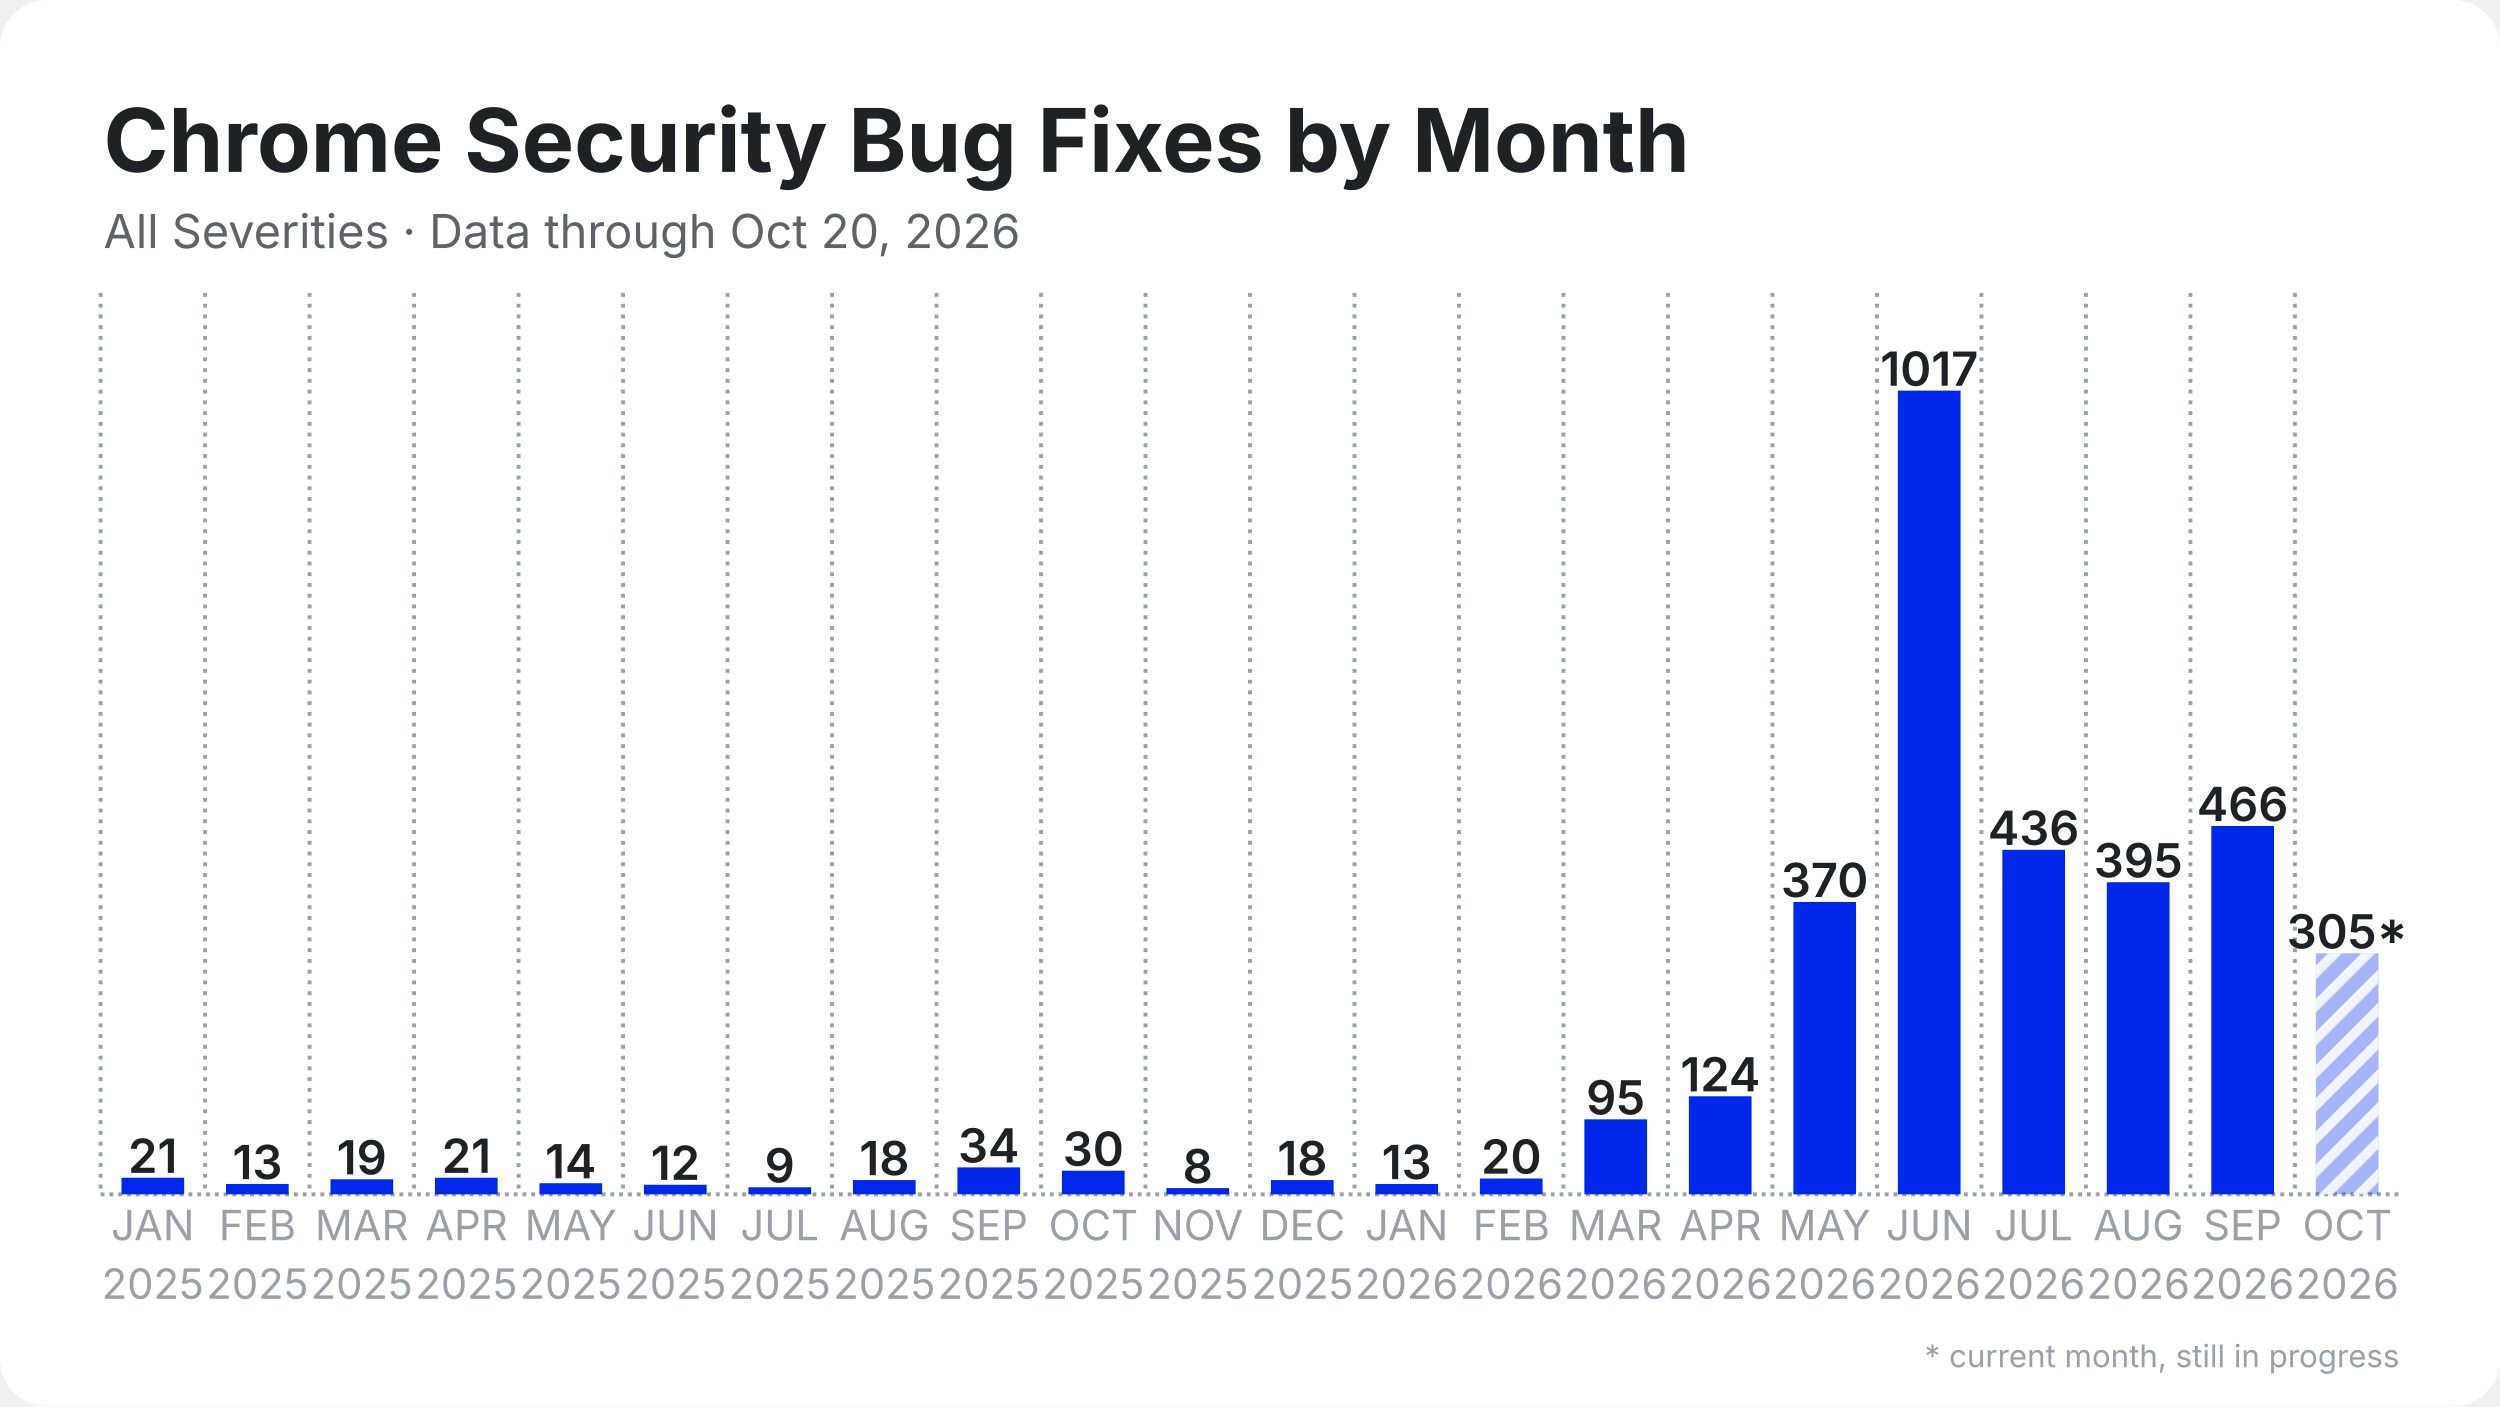
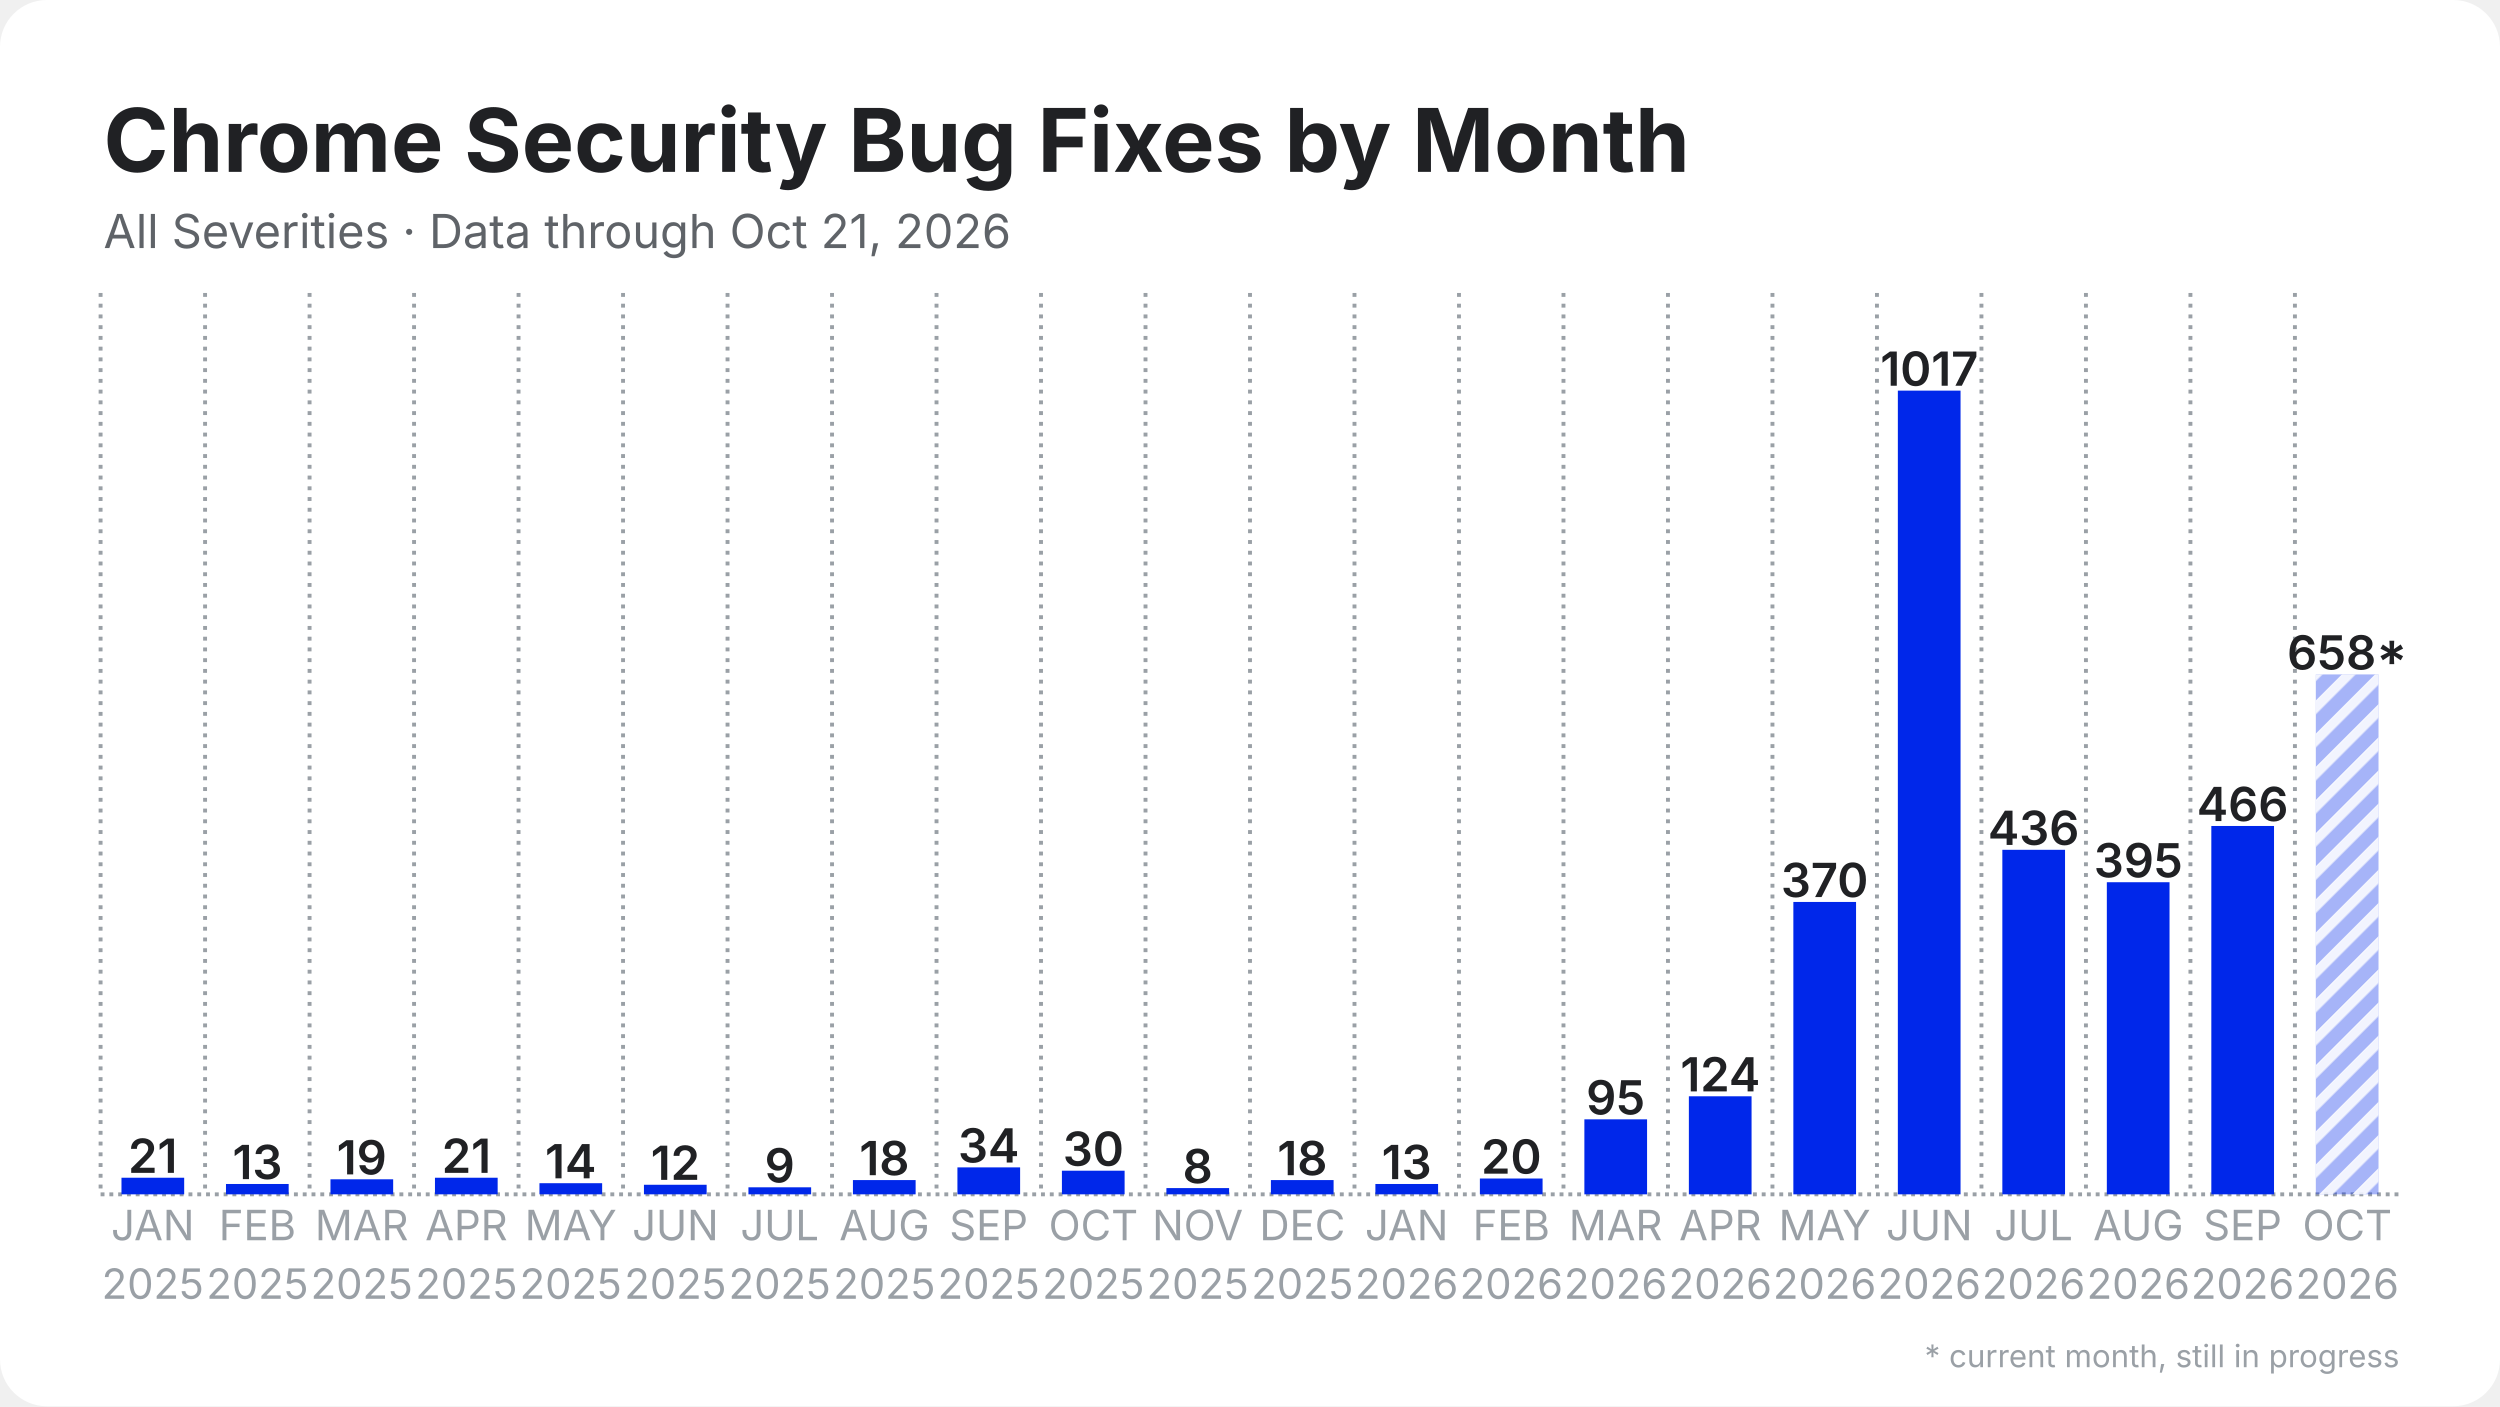
<svg xmlns="http://www.w3.org/2000/svg" width="1280" height="720" viewBox="0 0 1280 720">
  <rect width="1280" height="720" rx="24" fill="#ffffff" />
  <defs>
    <pattern id="stripes" width="12" height="12" patternUnits="userSpaceOnUse" patternTransform="rotate(45)">
      <rect width="12" height="12" fill="none" />
      <rect width="5" height="12" fill="#ffffff" opacity="0.85" />
    </pattern>
  </defs>
  <line x1="51.5" y1="611.5" x2="1228.5" y2="611.5" stroke="#9aa0a6" stroke-width="2" stroke-dasharray="2 2.5" />
  <line x1="51.5" y1="150.0" x2="51.5" y2="611.5" stroke="#9aa0a6" stroke-width="2" stroke-dasharray="2 3.5" />
  <line x1="105.0" y1="150.0" x2="105.0" y2="611.5" stroke="#9aa0a6" stroke-width="2" stroke-dasharray="2 3.5" />
  <line x1="158.5" y1="150.0" x2="158.5" y2="611.5" stroke="#9aa0a6" stroke-width="2" stroke-dasharray="2 3.5" />
  <line x1="212.0" y1="150.0" x2="212.0" y2="611.5" stroke="#9aa0a6" stroke-width="2" stroke-dasharray="2 3.5" />
  <line x1="265.5" y1="150.0" x2="265.5" y2="611.5" stroke="#9aa0a6" stroke-width="2" stroke-dasharray="2 3.5" />
  <line x1="319.0" y1="150.0" x2="319.0" y2="611.5" stroke="#9aa0a6" stroke-width="2" stroke-dasharray="2 3.5" />
  <line x1="372.5" y1="150.0" x2="372.5" y2="611.5" stroke="#9aa0a6" stroke-width="2" stroke-dasharray="2 3.5" />
  <line x1="426.0" y1="150.0" x2="426.0" y2="611.5" stroke="#9aa0a6" stroke-width="2" stroke-dasharray="2 3.5" />
  <line x1="479.5" y1="150.0" x2="479.5" y2="611.5" stroke="#9aa0a6" stroke-width="2" stroke-dasharray="2 3.5" />
  <line x1="533.0" y1="150.0" x2="533.0" y2="611.5" stroke="#9aa0a6" stroke-width="2" stroke-dasharray="2 3.5" />
  <line x1="586.5" y1="150.0" x2="586.5" y2="611.5" stroke="#9aa0a6" stroke-width="2" stroke-dasharray="2 3.5" />
  <line x1="640.0" y1="150.0" x2="640.0" y2="611.5" stroke="#9aa0a6" stroke-width="2" stroke-dasharray="2 3.5" />
  <line x1="693.5" y1="150.0" x2="693.5" y2="611.5" stroke="#9aa0a6" stroke-width="2" stroke-dasharray="2 3.5" />
  <line x1="747.0" y1="150.0" x2="747.0" y2="611.5" stroke="#9aa0a6" stroke-width="2" stroke-dasharray="2 3.5" />
  <line x1="800.5" y1="150.0" x2="800.5" y2="611.5" stroke="#9aa0a6" stroke-width="2" stroke-dasharray="2 3.5" />
  <line x1="854.0" y1="150.0" x2="854.0" y2="611.5" stroke="#9aa0a6" stroke-width="2" stroke-dasharray="2 3.5" />
  <line x1="907.5" y1="150.0" x2="907.5" y2="611.5" stroke="#9aa0a6" stroke-width="2" stroke-dasharray="2 3.5" />
  <line x1="961.0" y1="150.0" x2="961.0" y2="611.5" stroke="#9aa0a6" stroke-width="2" stroke-dasharray="2 3.5" />
  <line x1="1014.5" y1="150.0" x2="1014.5" y2="611.5" stroke="#9aa0a6" stroke-width="2" stroke-dasharray="2 3.5" />
  <line x1="1068.0" y1="150.0" x2="1068.0" y2="611.5" stroke="#9aa0a6" stroke-width="2" stroke-dasharray="2 3.5" />
  <line x1="1121.5" y1="150.0" x2="1121.5" y2="611.5" stroke="#9aa0a6" stroke-width="2" stroke-dasharray="2 3.5" />
  <line x1="1175.0" y1="150.0" x2="1175.0" y2="611.5" stroke="#9aa0a6" stroke-width="2" stroke-dasharray="2 3.5" />
  <rect x="62.2" y="603.0" width="32.1" height="8.5" fill="#0027ea" />
  <text x="78.2" y="600.5" text-anchor="middle" font-family="Inter, Segoe UI, Helvetica, Arial, sans-serif" font-size="24.1" font-weight="600" fill="#202124">21</text>
  <rect x="115.7" y="606.2" width="32.1" height="5.3" fill="#0027ea" />
  <text x="131.8" y="603.7" text-anchor="middle" font-family="Inter, Segoe UI, Helvetica, Arial, sans-serif" font-size="24.1" font-weight="600" fill="#202124">13</text>
  <rect x="169.2" y="603.8" width="32.1" height="7.7" fill="#0027ea" />
  <text x="185.2" y="601.3" text-anchor="middle" font-family="Inter, Segoe UI, Helvetica, Arial, sans-serif" font-size="24.1" font-weight="600" fill="#202124">19</text>
  <rect x="222.7" y="603.0" width="32.1" height="8.5" fill="#0027ea" />
  <text x="238.8" y="600.5" text-anchor="middle" font-family="Inter, Segoe UI, Helvetica, Arial, sans-serif" font-size="24.1" font-weight="600" fill="#202124">21</text>
  <rect x="276.2" y="605.8" width="32.1" height="5.7" fill="#0027ea" />
  <text x="292.2" y="603.3" text-anchor="middle" font-family="Inter, Segoe UI, Helvetica, Arial, sans-serif" font-size="24.1" font-weight="600" fill="#202124">14</text>
  <rect x="329.7" y="606.6" width="32.1" height="4.9" fill="#0027ea" />
  <text x="345.8" y="604.1" text-anchor="middle" font-family="Inter, Segoe UI, Helvetica, Arial, sans-serif" font-size="24.1" font-weight="600" fill="#202124">12</text>
  <rect x="383.2" y="607.9" width="32.1" height="3.6" fill="#0027ea" />
  <text x="399.2" y="605.4" text-anchor="middle" font-family="Inter, Segoe UI, Helvetica, Arial, sans-serif" font-size="24.1" font-weight="600" fill="#202124">9</text>
  <rect x="436.7" y="604.2" width="32.1" height="7.3" fill="#0027ea" />
  <text x="452.8" y="601.7" text-anchor="middle" font-family="Inter, Segoe UI, Helvetica, Arial, sans-serif" font-size="24.1" font-weight="600" fill="#202124">18</text>
  <rect x="490.2" y="597.7" width="32.1" height="13.8" fill="#0027ea" />
  <text x="506.2" y="595.2" text-anchor="middle" font-family="Inter, Segoe UI, Helvetica, Arial, sans-serif" font-size="24.1" font-weight="600" fill="#202124">34</text>
  <rect x="543.7" y="599.4" width="32.1" height="12.1" fill="#0027ea" />
  <text x="559.8" y="596.9" text-anchor="middle" font-family="Inter, Segoe UI, Helvetica, Arial, sans-serif" font-size="24.1" font-weight="600" fill="#202124">30</text>
  <rect x="597.2" y="608.3" width="32.1" height="3.2" fill="#0027ea" />
  <text x="613.2" y="605.8" text-anchor="middle" font-family="Inter, Segoe UI, Helvetica, Arial, sans-serif" font-size="24.1" font-weight="600" fill="#202124">8</text>
  <rect x="650.7" y="604.2" width="32.1" height="7.3" fill="#0027ea" />
  <text x="666.8" y="601.7" text-anchor="middle" font-family="Inter, Segoe UI, Helvetica, Arial, sans-serif" font-size="24.1" font-weight="600" fill="#202124">18</text>
  <rect x="704.2" y="606.2" width="32.1" height="5.3" fill="#0027ea" />
  <text x="720.2" y="603.7" text-anchor="middle" font-family="Inter, Segoe UI, Helvetica, Arial, sans-serif" font-size="24.1" font-weight="600" fill="#202124">13</text>
  <rect x="757.7" y="603.4" width="32.1" height="8.1" fill="#0027ea" />
  <text x="773.8" y="600.9" text-anchor="middle" font-family="Inter, Segoe UI, Helvetica, Arial, sans-serif" font-size="24.1" font-weight="600" fill="#202124">20</text>
  <rect x="811.2" y="573.1" width="32.1" height="38.4" fill="#0027ea" />
  <text x="827.2" y="570.6" text-anchor="middle" font-family="Inter, Segoe UI, Helvetica, Arial, sans-serif" font-size="24.1" font-weight="600" fill="#202124">95</text>
  <rect x="864.7" y="561.3" width="32.1" height="50.2" fill="#0027ea" />
  <text x="880.8" y="558.8" text-anchor="middle" font-family="Inter, Segoe UI, Helvetica, Arial, sans-serif" font-size="24.1" font-weight="600" fill="#202124">124</text>
  <rect x="918.2" y="461.8" width="32.1" height="149.7" fill="#0027ea" />
  <text x="934.2" y="459.3" text-anchor="middle" font-family="Inter, Segoe UI, Helvetica, Arial, sans-serif" font-size="24.1" font-weight="600" fill="#202124">370</text>
  <rect x="971.7" y="200.0" width="32.1" height="411.5" fill="#0027ea" />
  <text x="987.8" y="197.5" text-anchor="middle" font-family="Inter, Segoe UI, Helvetica, Arial, sans-serif" font-size="24.1" font-weight="600" fill="#202124">1017</text>
  <rect x="1025.2" y="435.1" width="32.1" height="176.4" fill="#0027ea" />
  <text x="1041.2" y="432.6" text-anchor="middle" font-family="Inter, Segoe UI, Helvetica, Arial, sans-serif" font-size="24.1" font-weight="600" fill="#202124">436</text>
  <rect x="1078.7" y="451.7" width="32.1" height="159.8" fill="#0027ea" />
  <text x="1094.8" y="449.2" text-anchor="middle" font-family="Inter, Segoe UI, Helvetica, Arial, sans-serif" font-size="24.1" font-weight="600" fill="#202124">395</text>
  <rect x="1132.2" y="422.9" width="32.1" height="188.6" fill="#0027ea" />
  <text x="1148.2" y="420.4" text-anchor="middle" font-family="Inter, Segoe UI, Helvetica, Arial, sans-serif" font-size="24.1" font-weight="600" fill="#202124">466</text>
-   <rect x="1185.7" y="488.1" width="32.1" height="123.4" fill="#0027ea" opacity="0.35" />
-   <rect x="1185.7" y="488.1" width="32.1" height="123.4" fill="url(#stripes)" />
-   <text x="1201.8" y="485.6" text-anchor="middle" font-family="Inter, Segoe UI, Helvetica, Arial, sans-serif" font-size="24.1" font-weight="600" fill="#202124">305*</text>
+   <rect x="1185.7" y="345.3" width="32.1" height="266.2" fill="#0027ea" opacity="0.35" />
+   <rect x="1185.7" y="345.3" width="32.1" height="266.2" fill="url(#stripes)" />
+   <text x="1201.8" y="342.8" text-anchor="middle" font-family="Inter, Segoe UI, Helvetica, Arial, sans-serif" font-size="24.1" font-weight="600" fill="#202124">658*</text>
  <text x="78.2" y="635" text-anchor="middle" font-family="Inter, Segoe UI, Helvetica, Arial, sans-serif" font-size="21.4" fill="#9aa0a6">JAN</text>
  <text x="78.2" y="665" text-anchor="middle" font-family="Inter, Segoe UI, Helvetica, Arial, sans-serif" font-size="21.4" fill="#9aa0a6">2025</text>
  <text x="131.8" y="635" text-anchor="middle" font-family="Inter, Segoe UI, Helvetica, Arial, sans-serif" font-size="21.4" fill="#9aa0a6">FEB</text>
  <text x="131.8" y="665" text-anchor="middle" font-family="Inter, Segoe UI, Helvetica, Arial, sans-serif" font-size="21.4" fill="#9aa0a6">2025</text>
  <text x="185.2" y="635" text-anchor="middle" font-family="Inter, Segoe UI, Helvetica, Arial, sans-serif" font-size="21.4" fill="#9aa0a6">MAR</text>
  <text x="185.2" y="665" text-anchor="middle" font-family="Inter, Segoe UI, Helvetica, Arial, sans-serif" font-size="21.4" fill="#9aa0a6">2025</text>
  <text x="238.8" y="635" text-anchor="middle" font-family="Inter, Segoe UI, Helvetica, Arial, sans-serif" font-size="21.4" fill="#9aa0a6">APR</text>
  <text x="238.8" y="665" text-anchor="middle" font-family="Inter, Segoe UI, Helvetica, Arial, sans-serif" font-size="21.4" fill="#9aa0a6">2025</text>
  <text x="292.2" y="635" text-anchor="middle" font-family="Inter, Segoe UI, Helvetica, Arial, sans-serif" font-size="21.4" fill="#9aa0a6">MAY</text>
  <text x="292.2" y="665" text-anchor="middle" font-family="Inter, Segoe UI, Helvetica, Arial, sans-serif" font-size="21.4" fill="#9aa0a6">2025</text>
  <text x="345.8" y="635" text-anchor="middle" font-family="Inter, Segoe UI, Helvetica, Arial, sans-serif" font-size="21.4" fill="#9aa0a6">JUN</text>
  <text x="345.8" y="665" text-anchor="middle" font-family="Inter, Segoe UI, Helvetica, Arial, sans-serif" font-size="21.4" fill="#9aa0a6">2025</text>
  <text x="399.2" y="635" text-anchor="middle" font-family="Inter, Segoe UI, Helvetica, Arial, sans-serif" font-size="21.4" fill="#9aa0a6">JUL</text>
  <text x="399.2" y="665" text-anchor="middle" font-family="Inter, Segoe UI, Helvetica, Arial, sans-serif" font-size="21.4" fill="#9aa0a6">2025</text>
  <text x="452.8" y="635" text-anchor="middle" font-family="Inter, Segoe UI, Helvetica, Arial, sans-serif" font-size="21.4" fill="#9aa0a6">AUG</text>
  <text x="452.8" y="665" text-anchor="middle" font-family="Inter, Segoe UI, Helvetica, Arial, sans-serif" font-size="21.4" fill="#9aa0a6">2025</text>
  <text x="506.2" y="635" text-anchor="middle" font-family="Inter, Segoe UI, Helvetica, Arial, sans-serif" font-size="21.4" fill="#9aa0a6">SEP</text>
  <text x="506.2" y="665" text-anchor="middle" font-family="Inter, Segoe UI, Helvetica, Arial, sans-serif" font-size="21.4" fill="#9aa0a6">2025</text>
  <text x="559.8" y="635" text-anchor="middle" font-family="Inter, Segoe UI, Helvetica, Arial, sans-serif" font-size="21.4" fill="#9aa0a6">OCT</text>
  <text x="559.8" y="665" text-anchor="middle" font-family="Inter, Segoe UI, Helvetica, Arial, sans-serif" font-size="21.4" fill="#9aa0a6">2025</text>
  <text x="613.2" y="635" text-anchor="middle" font-family="Inter, Segoe UI, Helvetica, Arial, sans-serif" font-size="21.4" fill="#9aa0a6">NOV</text>
  <text x="613.2" y="665" text-anchor="middle" font-family="Inter, Segoe UI, Helvetica, Arial, sans-serif" font-size="21.4" fill="#9aa0a6">2025</text>
  <text x="666.8" y="635" text-anchor="middle" font-family="Inter, Segoe UI, Helvetica, Arial, sans-serif" font-size="21.4" fill="#9aa0a6">DEC</text>
  <text x="666.8" y="665" text-anchor="middle" font-family="Inter, Segoe UI, Helvetica, Arial, sans-serif" font-size="21.4" fill="#9aa0a6">2025</text>
  <text x="720.2" y="635" text-anchor="middle" font-family="Inter, Segoe UI, Helvetica, Arial, sans-serif" font-size="21.4" fill="#9aa0a6">JAN</text>
  <text x="720.2" y="665" text-anchor="middle" font-family="Inter, Segoe UI, Helvetica, Arial, sans-serif" font-size="21.4" fill="#9aa0a6">2026</text>
  <text x="773.8" y="635" text-anchor="middle" font-family="Inter, Segoe UI, Helvetica, Arial, sans-serif" font-size="21.4" fill="#9aa0a6">FEB</text>
  <text x="773.8" y="665" text-anchor="middle" font-family="Inter, Segoe UI, Helvetica, Arial, sans-serif" font-size="21.4" fill="#9aa0a6">2026</text>
  <text x="827.2" y="635" text-anchor="middle" font-family="Inter, Segoe UI, Helvetica, Arial, sans-serif" font-size="21.4" fill="#9aa0a6">MAR</text>
  <text x="827.2" y="665" text-anchor="middle" font-family="Inter, Segoe UI, Helvetica, Arial, sans-serif" font-size="21.4" fill="#9aa0a6">2026</text>
  <text x="880.8" y="635" text-anchor="middle" font-family="Inter, Segoe UI, Helvetica, Arial, sans-serif" font-size="21.4" fill="#9aa0a6">APR</text>
  <text x="880.8" y="665" text-anchor="middle" font-family="Inter, Segoe UI, Helvetica, Arial, sans-serif" font-size="21.4" fill="#9aa0a6">2026</text>
  <text x="934.2" y="635" text-anchor="middle" font-family="Inter, Segoe UI, Helvetica, Arial, sans-serif" font-size="21.4" fill="#9aa0a6">MAY</text>
  <text x="934.2" y="665" text-anchor="middle" font-family="Inter, Segoe UI, Helvetica, Arial, sans-serif" font-size="21.4" fill="#9aa0a6">2026</text>
  <text x="987.8" y="635" text-anchor="middle" font-family="Inter, Segoe UI, Helvetica, Arial, sans-serif" font-size="21.4" fill="#9aa0a6">JUN</text>
  <text x="987.8" y="665" text-anchor="middle" font-family="Inter, Segoe UI, Helvetica, Arial, sans-serif" font-size="21.4" fill="#9aa0a6">2026</text>
  <text x="1041.2" y="635" text-anchor="middle" font-family="Inter, Segoe UI, Helvetica, Arial, sans-serif" font-size="21.4" fill="#9aa0a6">JUL</text>
  <text x="1041.2" y="665" text-anchor="middle" font-family="Inter, Segoe UI, Helvetica, Arial, sans-serif" font-size="21.4" fill="#9aa0a6">2026</text>
  <text x="1094.8" y="635" text-anchor="middle" font-family="Inter, Segoe UI, Helvetica, Arial, sans-serif" font-size="21.4" fill="#9aa0a6">AUG</text>
  <text x="1094.8" y="665" text-anchor="middle" font-family="Inter, Segoe UI, Helvetica, Arial, sans-serif" font-size="21.4" fill="#9aa0a6">2026</text>
  <text x="1148.2" y="635" text-anchor="middle" font-family="Inter, Segoe UI, Helvetica, Arial, sans-serif" font-size="21.4" fill="#9aa0a6">SEP</text>
  <text x="1148.2" y="665" text-anchor="middle" font-family="Inter, Segoe UI, Helvetica, Arial, sans-serif" font-size="21.4" fill="#9aa0a6">2026</text>
  <text x="1201.8" y="635" text-anchor="middle" font-family="Inter, Segoe UI, Helvetica, Arial, sans-serif" font-size="21.4" fill="#9aa0a6">OCT</text>
  <text x="1201.8" y="665" text-anchor="middle" font-family="Inter, Segoe UI, Helvetica, Arial, sans-serif" font-size="21.4" fill="#9aa0a6">2026</text>
  <text x="53.0" y="88.0" font-family="Inter, Segoe UI, Helvetica, Arial, sans-serif" font-size="45" font-weight="700" fill="#202124">Chrome Security Bug Fixes by Month</text>
-   <text x="53.0" y="127.0" font-family="Inter, Segoe UI, Helvetica, Arial, sans-serif" font-size="24" fill="#5f6368">All Severities · Data through Oct 20, 2026</text>
+   <text x="53.0" y="127.0" font-family="Inter, Segoe UI, Helvetica, Arial, sans-serif" font-size="24" fill="#5f6368">All Severities · Data through Oct 21, 2026</text>
  <text x="1228.5" y="700" text-anchor="end" font-family="Inter, Segoe UI, Helvetica, Arial, sans-serif" font-size="16" fill="#9aa0a6">* current month, still in progress</text>
</svg>
